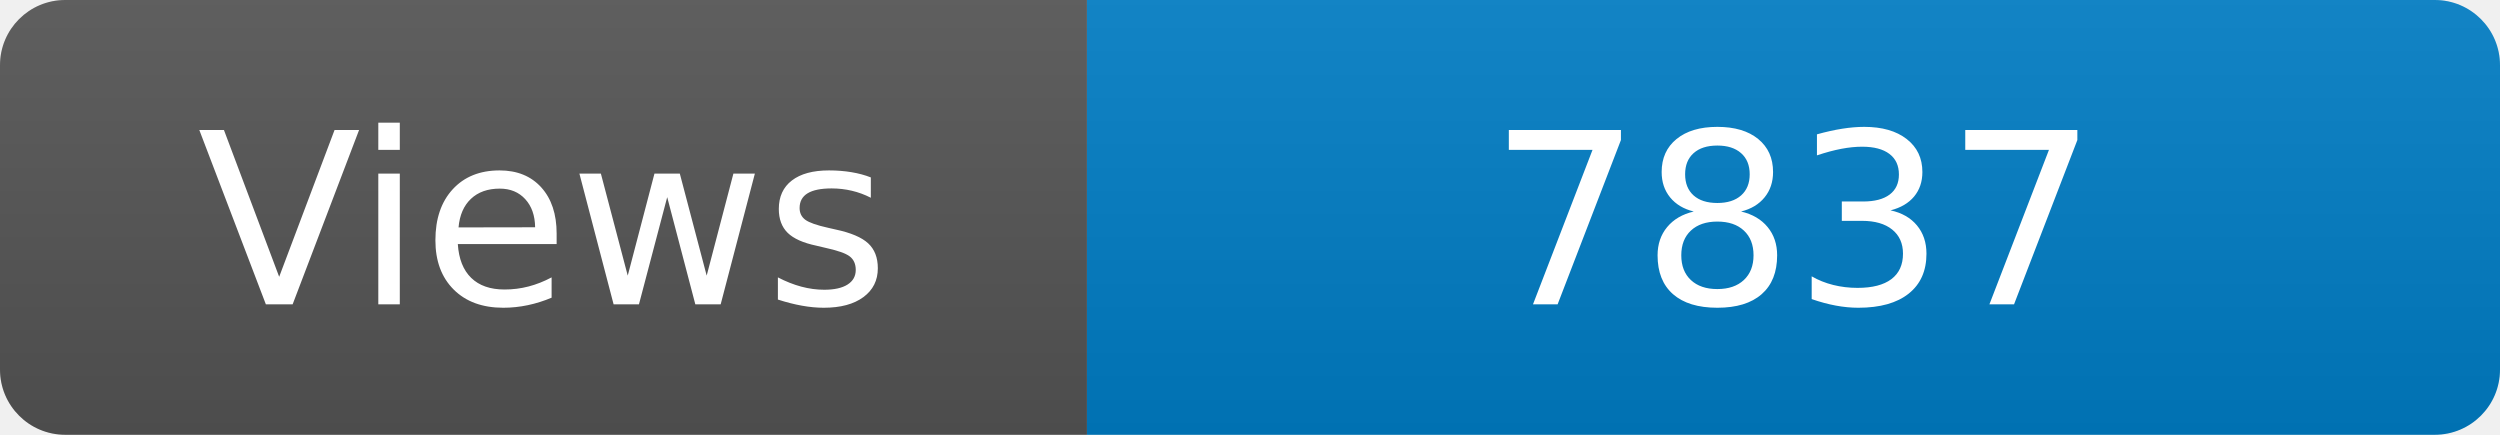
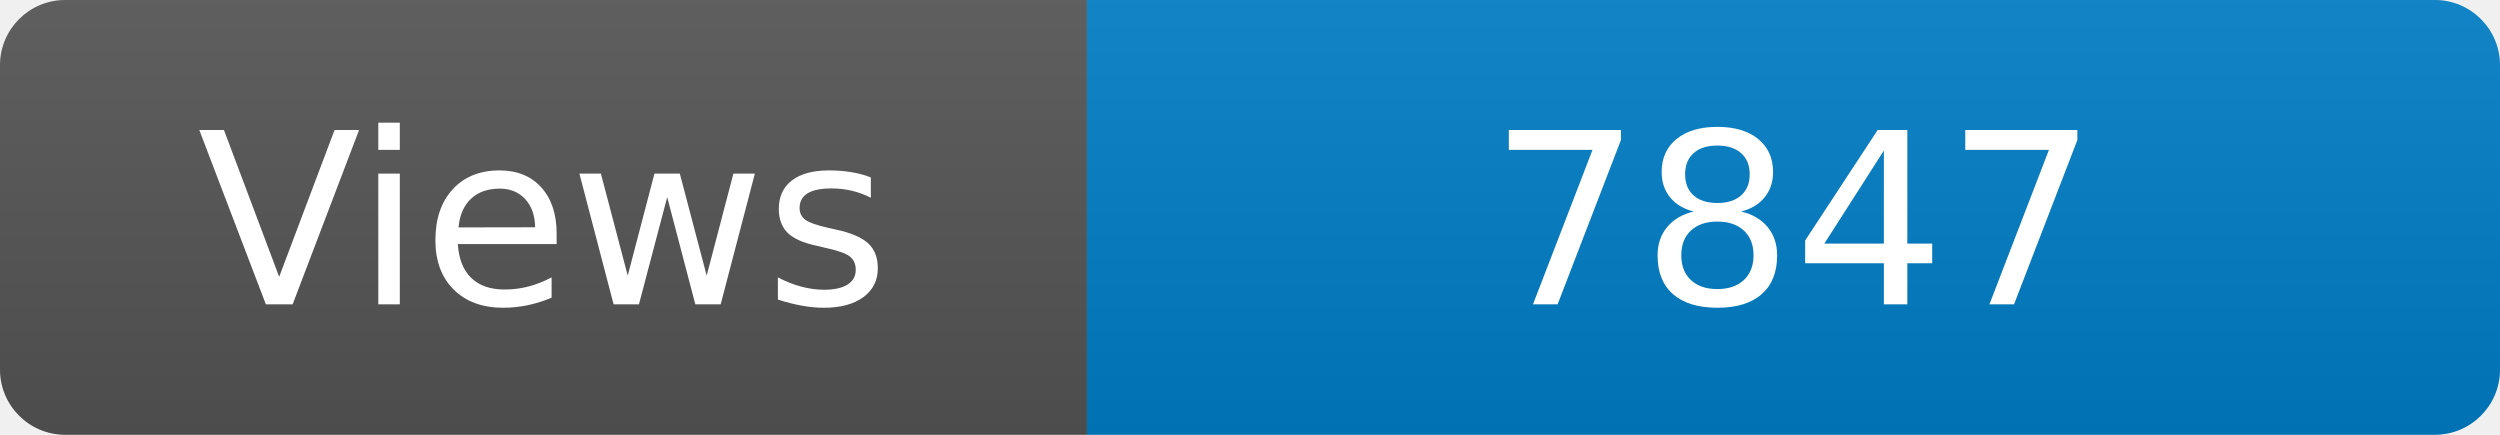
<svg xmlns="http://www.w3.org/2000/svg" width="115" height="20" role="img" aria-label="Maintained?: yes">
  <linearGradient id="s" x2="0" y2="100%">
    <stop offset="0" stop-color="#bbb" stop-opacity=".1" />
    <stop offset="1" stop-opacity=".1" />
  </linearGradient>
  <clipPath id="r">
    <rect width="115" height="20" rx="3" fill="#fff" />
  </clipPath>
  <g clip-path="url(#r)">
    <rect width="50" height="20" fill="#555" />
    <rect x="50" width="160" height="20" fill="#007ec6" />
    <rect width="115" height="20" fill="url(#s)" />
  </g>
  <g fill="#fff" text-anchor="middle" font-family="Verdana,Geneva,DejaVu Sans,sans-serif" font-size="110">
    <text x="250" y="140" transform="scale(.1)" fill="#fff">Views</text>
-     <text x="825" y="140" transform="scale(.1)" fill="#fff">7837</text>
+     <text x="825" y="140" transform="scale(.1)" fill="#fff">7847</text>
  </g>
</svg>
